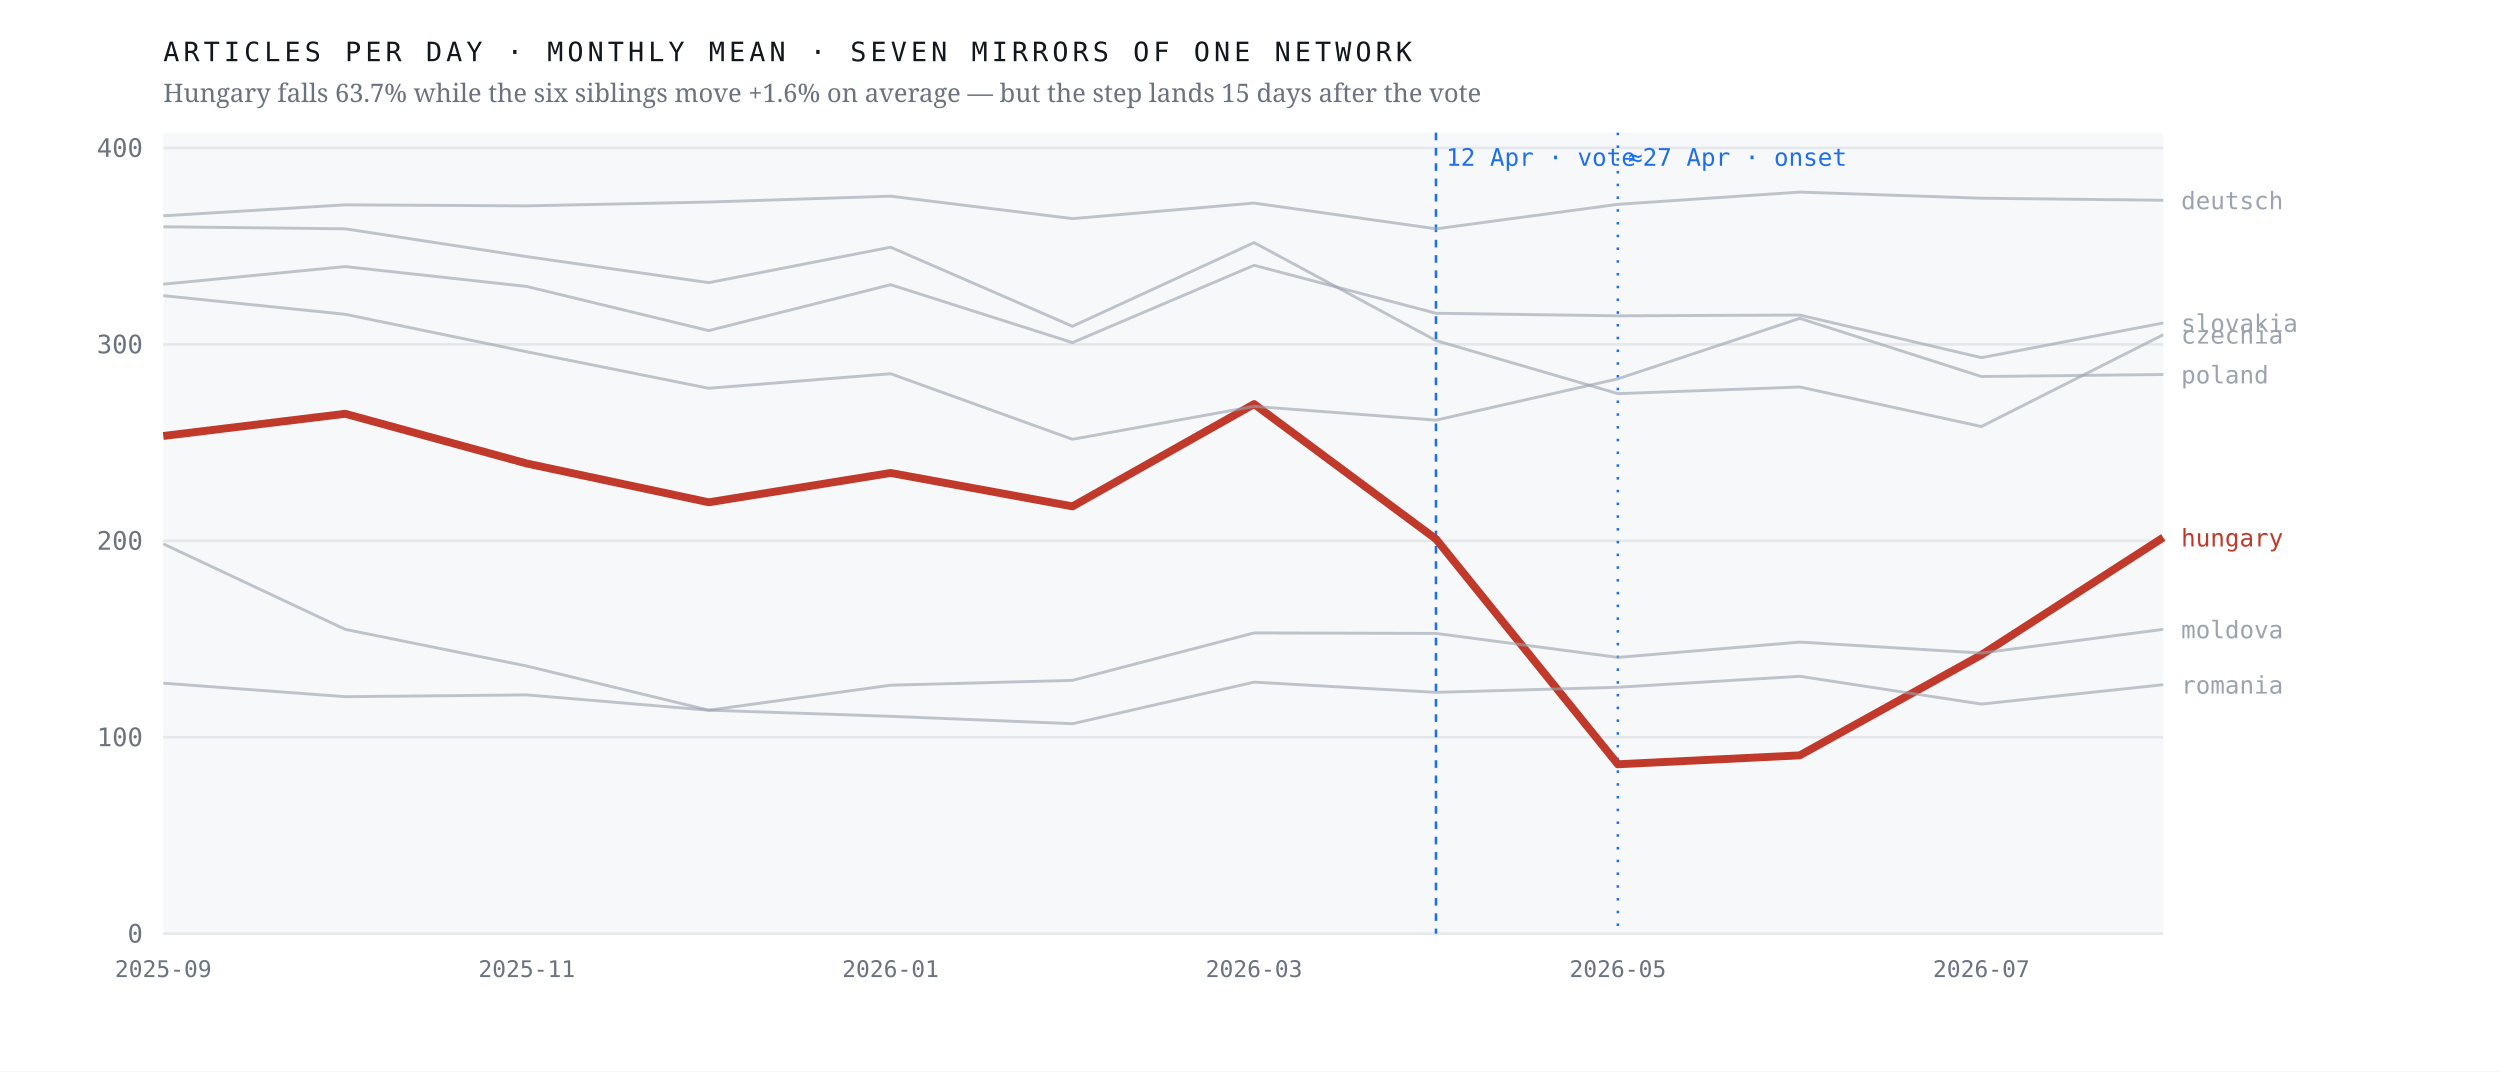
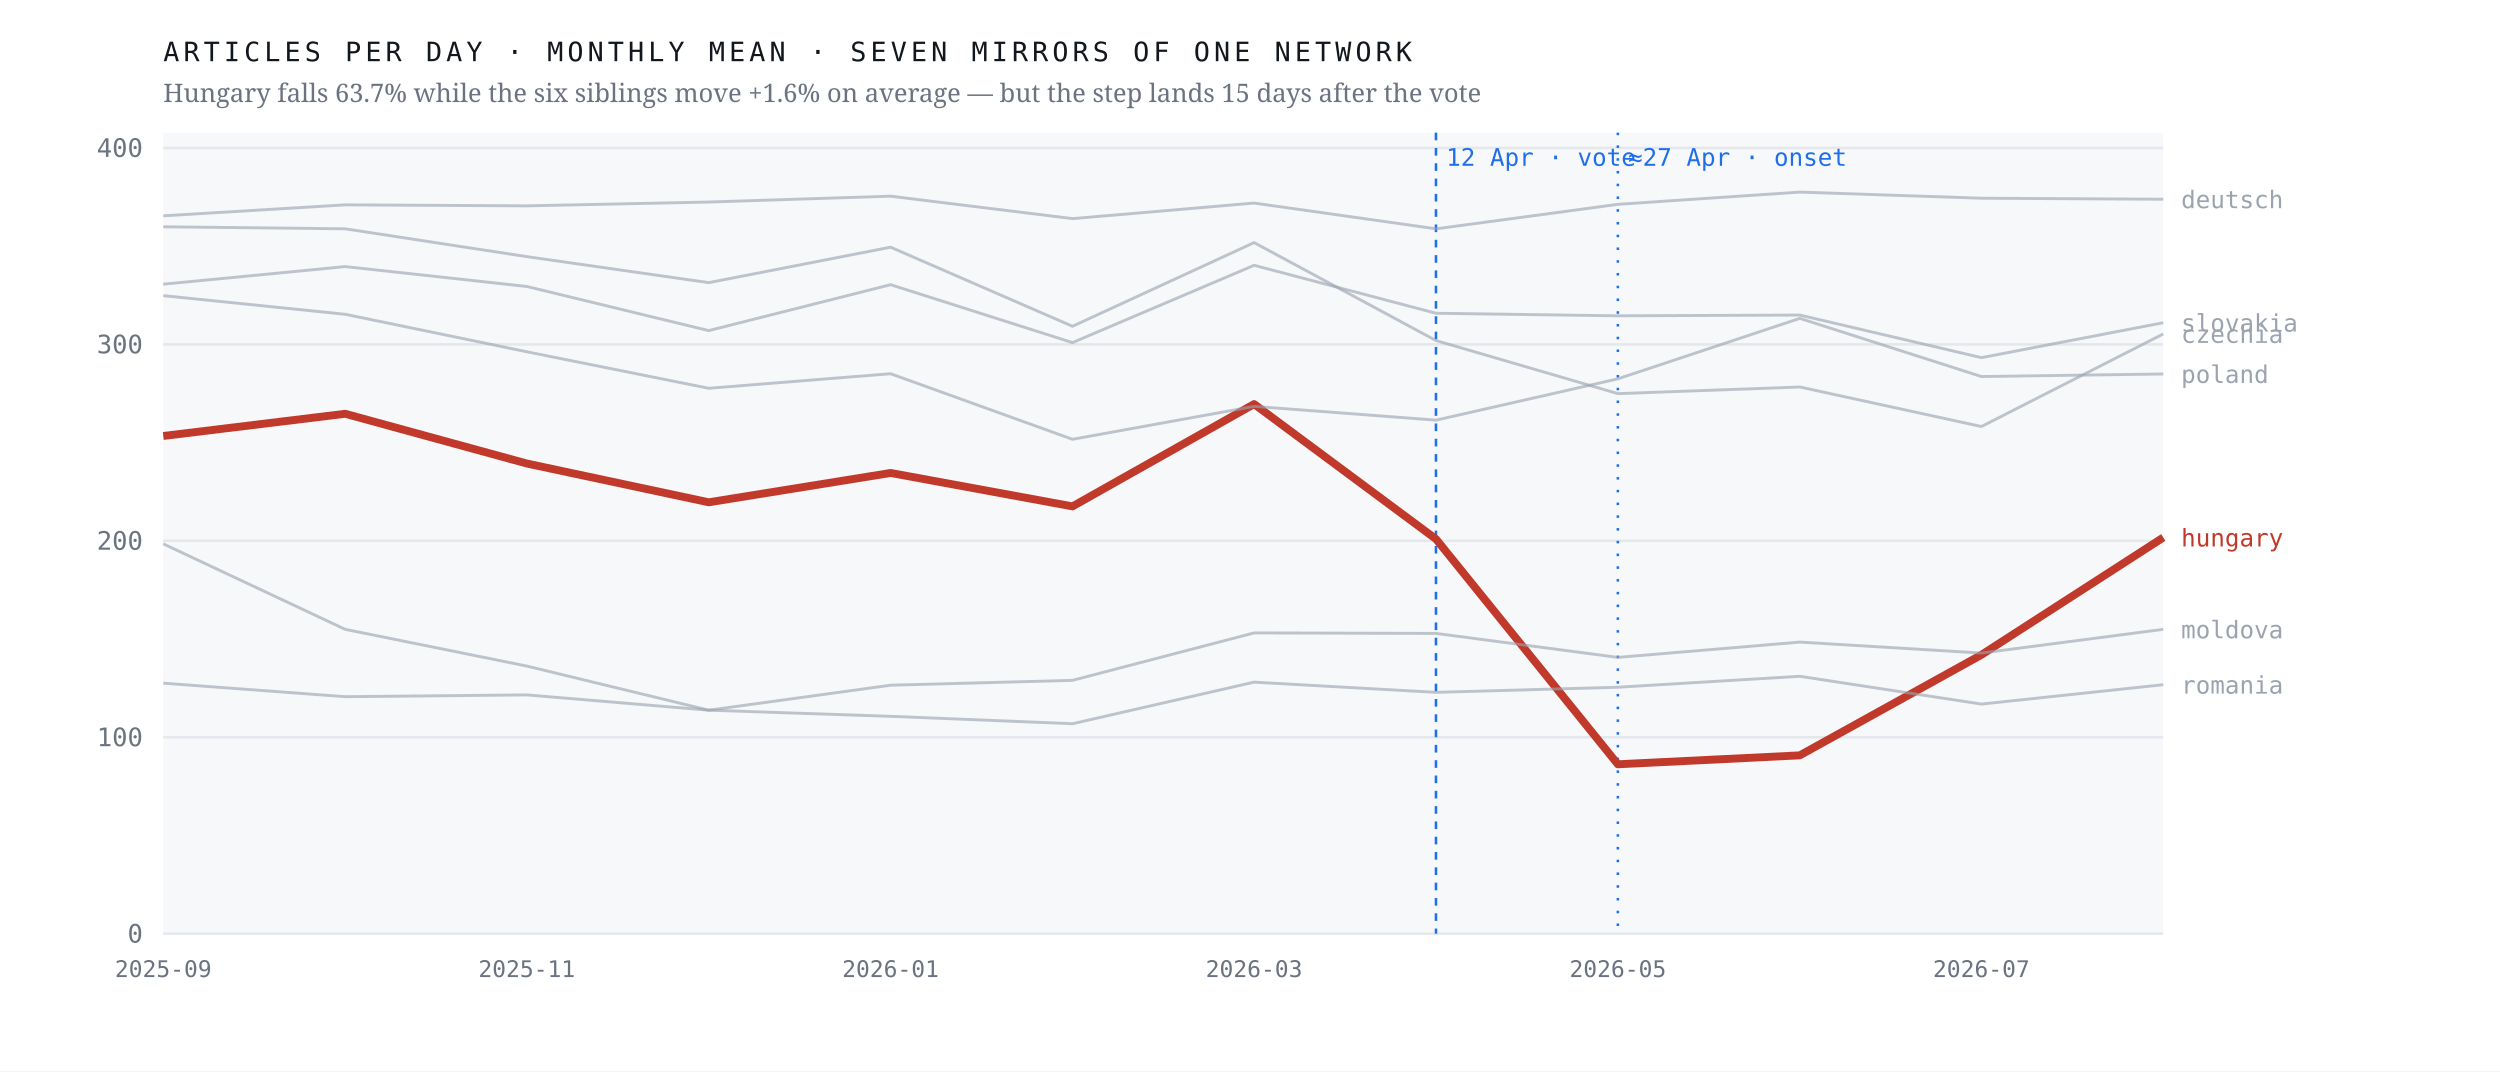
<svg xmlns="http://www.w3.org/2000/svg" viewBox="0 0 980 420" width="980" height="420" role="img" aria-label="Monthly output of seven mirrors of one network; the Hungarian line falls 63.7% after April 2026 while the six others hold roughly flat">
  <rect width="980" height="420" fill="#ffffff" />
  <rect x="64" y="52" width="784" height="314" fill="#f7f8fa" />
  <line x1="64" y1="366.0" x2="848" y2="366.0" stroke="#e4e7eb" stroke-width="1" />
  <text x="56.0" y="369.5" font-family="ui-monospace,'IBM Plex Mono',Menlo,monospace" font-size="10" font-weight="400" letter-spacing="0" fill="#6b7280" text-anchor="end">0</text>
  <line x1="64" y1="289.0" x2="848" y2="289.0" stroke="#e4e7eb" stroke-width="1" />
  <text x="56.0" y="292.5" font-family="ui-monospace,'IBM Plex Mono',Menlo,monospace" font-size="10" font-weight="400" letter-spacing="0" fill="#6b7280" text-anchor="end">100</text>
  <line x1="64" y1="212.0" x2="848" y2="212.0" stroke="#e4e7eb" stroke-width="1" />
  <text x="56.0" y="215.5" font-family="ui-monospace,'IBM Plex Mono',Menlo,monospace" font-size="10" font-weight="400" letter-spacing="0" fill="#6b7280" text-anchor="end">200</text>
  <line x1="64" y1="135.0" x2="848" y2="135.0" stroke="#e4e7eb" stroke-width="1" />
  <text x="56.0" y="138.5" font-family="ui-monospace,'IBM Plex Mono',Menlo,monospace" font-size="10" font-weight="400" letter-spacing="0" fill="#6b7280" text-anchor="end">300</text>
  <line x1="64" y1="58.0" x2="848" y2="58.0" stroke="#e4e7eb" stroke-width="1" />
  <text x="56.0" y="61.5" font-family="ui-monospace,'IBM Plex Mono',Menlo,monospace" font-size="10" font-weight="400" letter-spacing="0" fill="#6b7280" text-anchor="end">400</text>
  <line x1="562.9" y1="52" x2="562.9" y2="366" stroke="#1f6feb" stroke-width="1" stroke-dasharray="3 3" />
  <text x="566.9" y="65.0" font-family="ui-monospace,'IBM Plex Mono',Menlo,monospace" font-size="9.5" font-weight="400" letter-spacing="0" fill="#1f6feb" text-anchor="start">12 Apr · vote</text>
  <line x1="634.2" y1="52" x2="634.2" y2="366" stroke="#1f6feb" stroke-width="1" stroke-dasharray="1 4" />
  <text x="638.2" y="65.0" font-family="ui-monospace,'IBM Plex Mono',Menlo,monospace" font-size="9.5" font-weight="400" letter-spacing="0" fill="#1f6feb" text-anchor="start">≈27 Apr · onset</text>
  <polyline points="64.0,170.9 135.3,162.2 206.5,181.7 277.8,196.9 349.1,185.4 420.4,198.5 491.6,158.4 562.9,211.3 634.2,299.6 705.5,296.1 776.7,256.7 848.0,210.7" fill="none" stroke="#c0392b" stroke-width="3.1" stroke-opacity="1" stroke-linejoin="round" />
  <text x="855.0" y="214.2" font-family="ui-monospace,'IBM Plex Mono',Menlo,monospace" font-size="9.5" font-weight="500" letter-spacing="0" fill="#c0392b" text-anchor="start">hungary</text>
-   <polyline points="64.0,88.9 135.3,89.7 206.5,100.6 277.8,110.8 349.1,96.9 420.4,127.9 491.6,95.1 562.9,133.5 634.2,154.3 705.5,151.7 776.7,167.2 848.0,131.2" fill="none" stroke="#9aa3af" stroke-width="1.15" stroke-opacity="0.62" stroke-linejoin="round" />
-   <text x="855.0" y="134.7" font-family="ui-monospace,'IBM Plex Mono',Menlo,monospace" font-size="9.5" font-weight="400" letter-spacing="0" fill="#9aa3af" text-anchor="start">czechia</text>
-   <polyline points="64.0,84.6 135.3,80.3 206.5,80.7 277.8,79.2 349.1,76.9 420.4,85.7 491.6,79.6 562.9,89.7 634.2,80.1 705.5,75.3 776.7,77.7 848.0,78.5" fill="none" stroke="#9aa3af" stroke-width="1.15" stroke-opacity="0.62" stroke-linejoin="round" />
-   <text x="855.0" y="82.0" font-family="ui-monospace,'IBM Plex Mono',Menlo,monospace" font-size="9.5" font-weight="400" letter-spacing="0" fill="#9aa3af" text-anchor="start">deutsch</text>
+   <polyline points="64.0,88.9 135.3,89.7 206.5,100.6 277.8,110.8 349.1,96.9 420.4,127.9 491.6,95.1 562.9,133.5 634.2,154.3 705.5,151.7 776.7,167.2 848.0,130.9" fill="none" stroke="#9aa3af" stroke-width="1.15" stroke-opacity="0.62" stroke-linejoin="round" />
+   <text x="855.0" y="134.4" font-family="ui-monospace,'IBM Plex Mono',Menlo,monospace" font-size="9.5" font-weight="400" letter-spacing="0" fill="#9aa3af" text-anchor="start">czechia</text>
+   <polyline points="64.0,84.6 135.3,80.3 206.5,80.7 277.8,79.2 349.1,76.9 420.4,85.7 491.6,79.6 562.9,89.7 634.2,80.1 705.5,75.3 776.7,77.7 848.0,78.1" fill="none" stroke="#9aa3af" stroke-width="1.15" stroke-opacity="0.62" stroke-linejoin="round" />
+   <text x="855.0" y="81.6" font-family="ui-monospace,'IBM Plex Mono',Menlo,monospace" font-size="9.5" font-weight="400" letter-spacing="0" fill="#9aa3af" text-anchor="start">deutsch</text>
  <polyline points="64.0,213.2 135.3,246.7 206.5,261.1 277.8,278.4 349.1,268.6 420.4,266.7 491.6,248.1 562.9,248.3 634.2,257.7 705.5,251.7 776.7,256.0 848.0,246.7" fill="none" stroke="#9aa3af" stroke-width="1.15" stroke-opacity="0.62" stroke-linejoin="round" />
  <text x="855.0" y="250.2" font-family="ui-monospace,'IBM Plex Mono',Menlo,monospace" font-size="9.5" font-weight="400" letter-spacing="0" fill="#9aa3af" text-anchor="start">moldova</text>
-   <polyline points="64.0,115.9 135.3,123.2 206.5,137.9 277.8,152.2 349.1,146.5 420.4,172.2 491.6,159.3 562.9,164.7 634.2,148.5 705.5,124.8 776.7,147.6 848.0,146.8" fill="none" stroke="#9aa3af" stroke-width="1.15" stroke-opacity="0.62" stroke-linejoin="round" />
-   <text x="855.0" y="150.3" font-family="ui-monospace,'IBM Plex Mono',Menlo,monospace" font-size="9.5" font-weight="400" letter-spacing="0" fill="#9aa3af" text-anchor="start">poland</text>
+   <polyline points="64.0,115.9 135.3,123.2 206.5,137.9 277.8,152.2 349.1,146.5 420.4,172.2 491.6,159.3 562.9,164.7 634.2,148.5 705.5,124.8 776.7,147.6 848.0,146.6" fill="none" stroke="#9aa3af" stroke-width="1.15" stroke-opacity="0.62" stroke-linejoin="round" />
+   <text x="855.0" y="150.1" font-family="ui-monospace,'IBM Plex Mono',Menlo,monospace" font-size="9.5" font-weight="400" letter-spacing="0" fill="#9aa3af" text-anchor="start">poland</text>
  <polyline points="64.0,267.8 135.3,273.1 206.5,272.4 277.8,278.4 349.1,280.8 420.4,283.7 491.6,267.4 562.9,271.4 634.2,269.4 705.5,265.1 776.7,276.0 848.0,268.4" fill="none" stroke="#9aa3af" stroke-width="1.15" stroke-opacity="0.62" stroke-linejoin="round" />
  <text x="855.0" y="271.9" font-family="ui-monospace,'IBM Plex Mono',Menlo,monospace" font-size="9.5" font-weight="400" letter-spacing="0" fill="#9aa3af" text-anchor="start">romania</text>
-   <polyline points="64.0,111.4 135.3,104.5 206.5,112.3 277.8,129.6 349.1,111.6 420.4,134.3 491.6,104.0 562.9,122.8 634.2,123.8 705.5,123.5 776.7,140.2 848.0,126.6" fill="none" stroke="#9aa3af" stroke-width="1.15" stroke-opacity="0.62" stroke-linejoin="round" />
-   <text x="855.0" y="130.1" font-family="ui-monospace,'IBM Plex Mono',Menlo,monospace" font-size="9.5" font-weight="400" letter-spacing="0" fill="#9aa3af" text-anchor="start">slovakia</text>
+   <polyline points="64.0,111.4 135.3,104.5 206.5,112.3 277.8,129.6 349.1,111.6 420.4,134.3 491.6,104.0 562.9,122.8 634.2,123.8 705.5,123.5 776.7,140.2 848.0,126.5" fill="none" stroke="#9aa3af" stroke-width="1.15" stroke-opacity="0.62" stroke-linejoin="round" />
+   <text x="855.0" y="130.0" font-family="ui-monospace,'IBM Plex Mono',Menlo,monospace" font-size="9.5" font-weight="400" letter-spacing="0" fill="#9aa3af" text-anchor="start">slovakia</text>
  <text x="64.0" y="383.0" font-family="ui-monospace,'IBM Plex Mono',Menlo,monospace" font-size="9" font-weight="400" letter-spacing="0" fill="#6b7280" text-anchor="middle">2025-09</text>
  <text x="206.5" y="383.0" font-family="ui-monospace,'IBM Plex Mono',Menlo,monospace" font-size="9" font-weight="400" letter-spacing="0" fill="#6b7280" text-anchor="middle">2025-11</text>
  <text x="349.1" y="383.0" font-family="ui-monospace,'IBM Plex Mono',Menlo,monospace" font-size="9" font-weight="400" letter-spacing="0" fill="#6b7280" text-anchor="middle">2026-01</text>
  <text x="491.6" y="383.0" font-family="ui-monospace,'IBM Plex Mono',Menlo,monospace" font-size="9" font-weight="400" letter-spacing="0" fill="#6b7280" text-anchor="middle">2026-03</text>
  <text x="634.2" y="383.0" font-family="ui-monospace,'IBM Plex Mono',Menlo,monospace" font-size="9" font-weight="400" letter-spacing="0" fill="#6b7280" text-anchor="middle">2026-05</text>
  <text x="776.7" y="383.0" font-family="ui-monospace,'IBM Plex Mono',Menlo,monospace" font-size="9" font-weight="400" letter-spacing="0" fill="#6b7280" text-anchor="middle">2026-07</text>
  <text x="64.0" y="24.0" font-family="ui-monospace,'IBM Plex Mono',Menlo,monospace" font-size="10.5" font-weight="400" letter-spacing="1.6" fill="#12161d" text-anchor="start">ARTICLES PER DAY · MONTHLY MEAN · SEVEN MIRRORS OF ONE NETWORK</text>
  <text x="64.0" y="40.0" font-family="'Newsreader',Georgia,serif" font-size="10" font-weight="400" letter-spacing="0" fill="#6b7280" text-anchor="start">Hungary falls 63.7% while the six siblings move +1.6% on average — but the step lands 15 days after the vote</text>
</svg>
